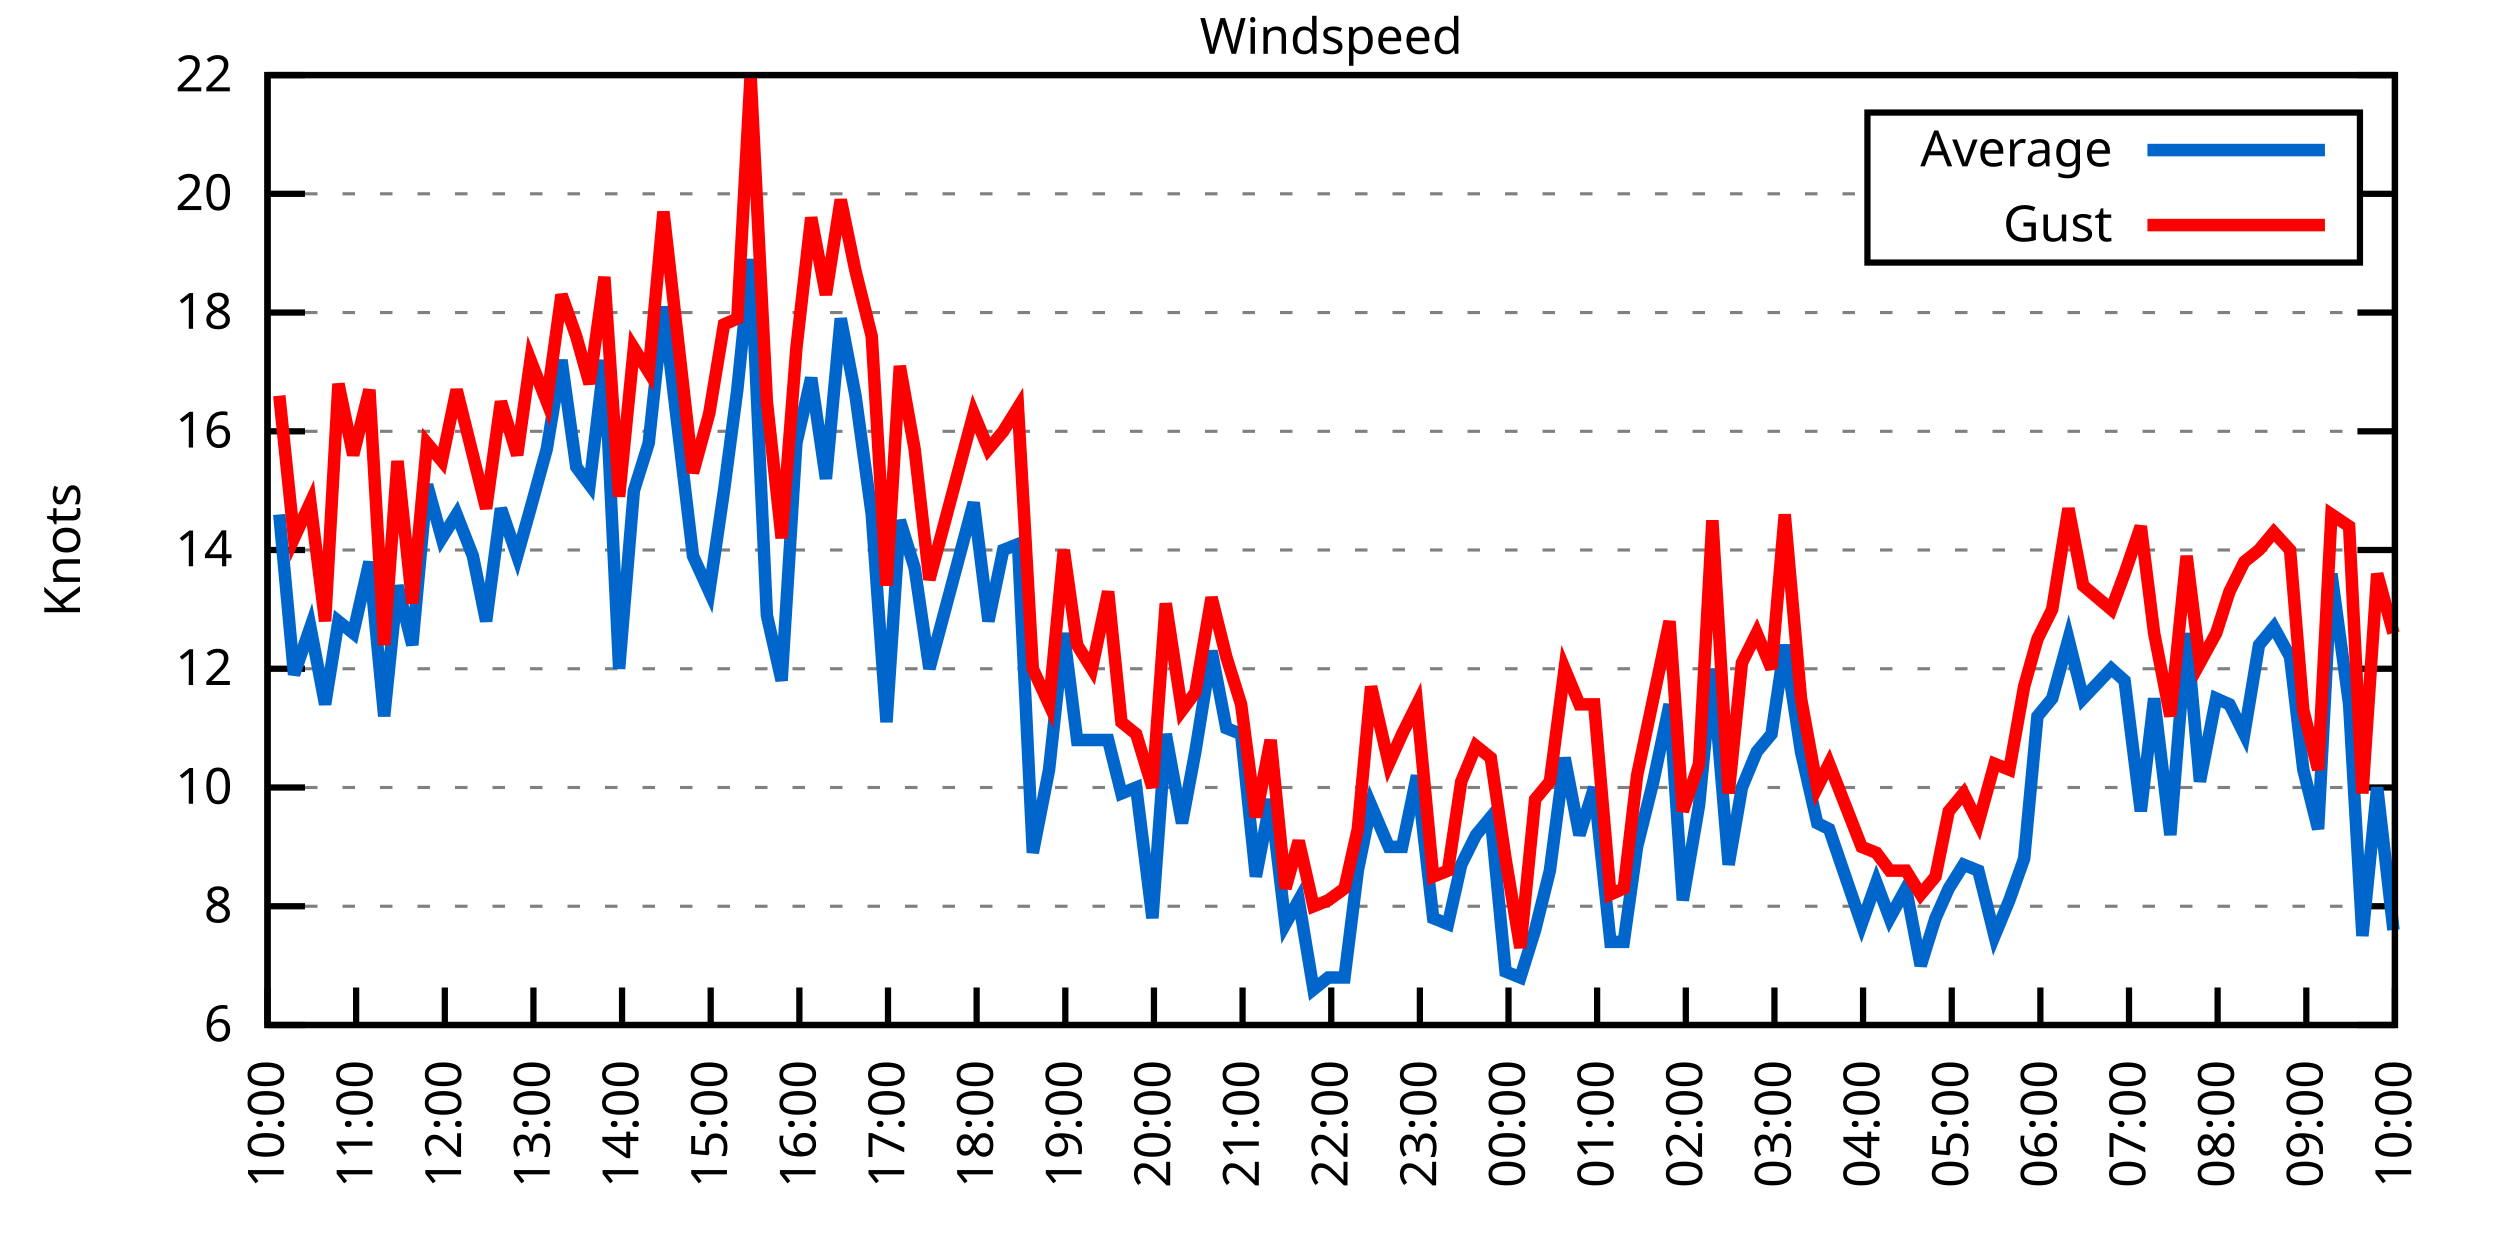
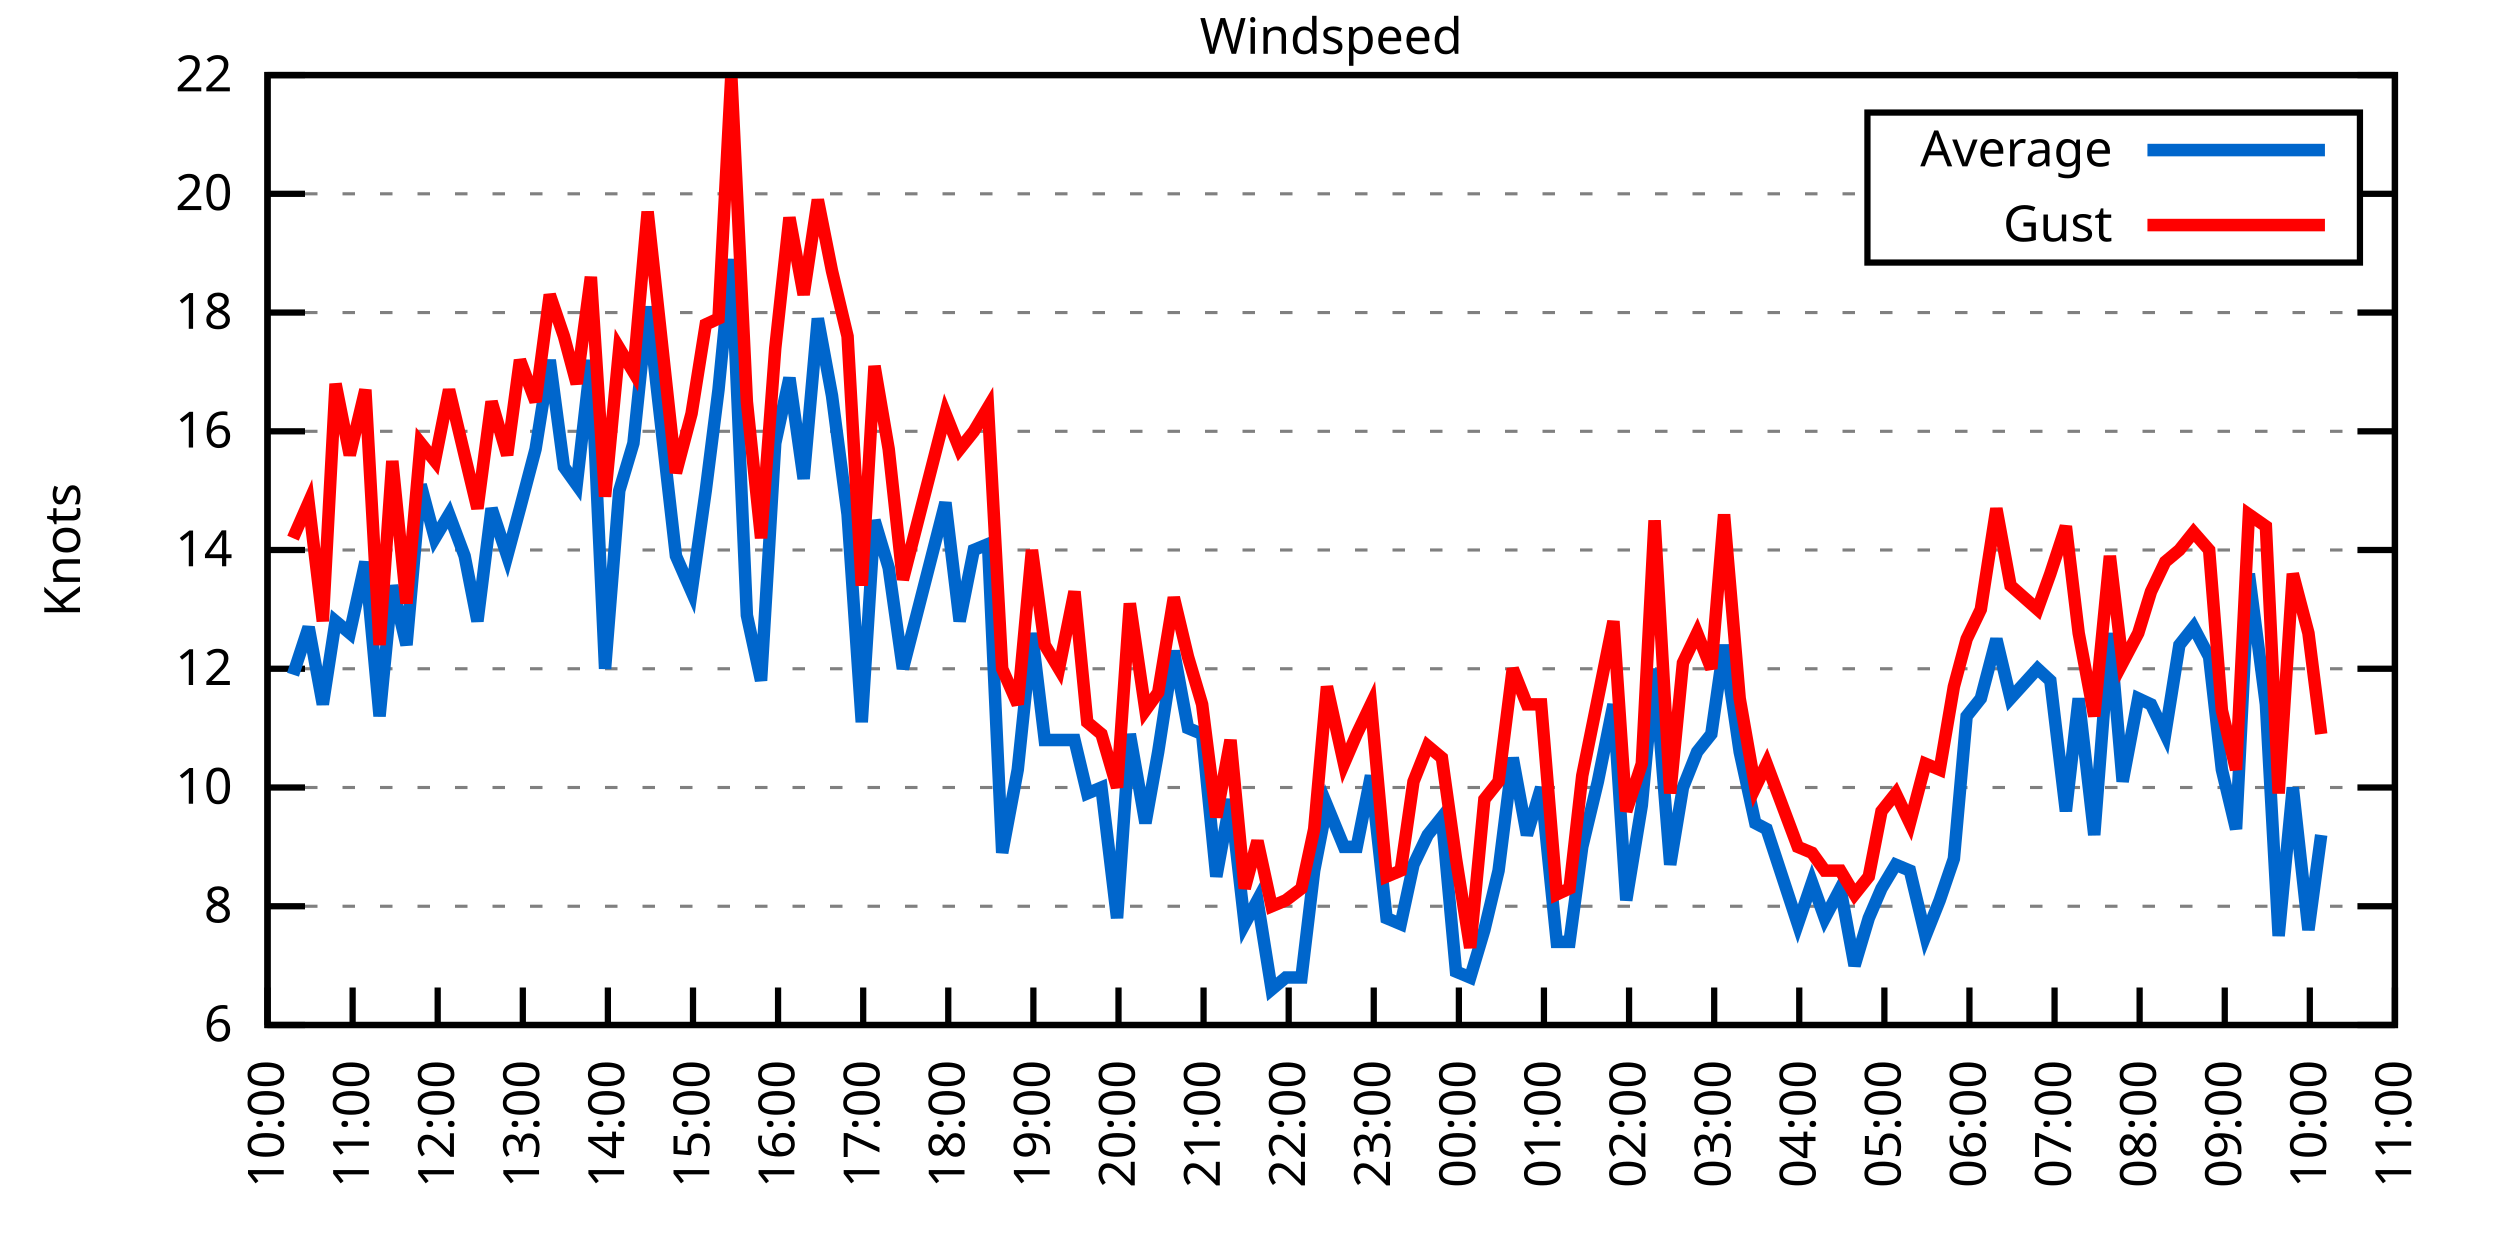
<svg xmlns="http://www.w3.org/2000/svg" xmlns:xlink="http://www.w3.org/1999/xlink" width="400" height="200" viewBox="0 0 400 200">
  <g id="gnuplot_canvas">
    <rect x="0" y="0" width="400" height="200" fill="none" />
    <defs>
      <circle id="gpDot" r="0.5" stroke-width="0.5" stroke="currentColor" />
      <path id="gpPt0" stroke-width="0.333" stroke="currentColor" d="M-1,0 h2 M0,-1 v2" />
      <path id="gpPt1" stroke-width="0.333" stroke="currentColor" d="M-1,-1 L1,1 M1,-1 L-1,1" />
      <path id="gpPt2" stroke-width="0.333" stroke="currentColor" d="M-1,0 L1,0 M0,-1 L0,1 M-1,-1 L1,1 M-1,1 L1,-1" />
      <rect id="gpPt3" stroke-width="0.333" stroke="currentColor" x="-1" y="-1" width="2" height="2" />
      <rect id="gpPt4" stroke-width="0.333" stroke="currentColor" fill="currentColor" x="-1" y="-1" width="2" height="2" />
      <circle id="gpPt5" stroke-width="0.333" stroke="currentColor" cx="0" cy="0" r="1" />
      <use xlink:href="#gpPt5" id="gpPt6" fill="currentColor" stroke="none" />
      <path id="gpPt7" stroke-width="0.333" stroke="currentColor" d="M0,-1.33 L-1.33,0.67 L1.33,0.67 z" />
      <use xlink:href="#gpPt7" id="gpPt8" fill="currentColor" stroke="none" />
      <use xlink:href="#gpPt7" id="gpPt9" stroke="currentColor" transform="rotate(180)" />
      <use xlink:href="#gpPt9" id="gpPt10" fill="currentColor" stroke="none" />
      <use xlink:href="#gpPt3" id="gpPt11" stroke="currentColor" transform="rotate(45)" />
      <use xlink:href="#gpPt11" id="gpPt12" fill="currentColor" stroke="none" />
      <path id="gpPt13" stroke-width="0.333" stroke="currentColor" d="M0,1.330 L1.265,0.411 L0.782,-1.067 L-0.782,-1.076 L-1.265,0.411 z" />
      <use xlink:href="#gpPt13" id="gpPt14" fill="currentColor" stroke="none" />
      <filter id="textbox" filterUnits="objectBoundingBox" x="0" y="0" height="1" width="1">
        <feFlood flood-color="white" flood-opacity="1" result="bgnd" />
        <feComposite in="SourceGraphic" in2="bgnd" operator="atop" />
      </filter>
      <filter id="greybox" filterUnits="objectBoundingBox" x="0" y="0" height="1" width="1">
        <feFlood flood-color="lightgrey" flood-opacity="1" result="grey" />
        <feComposite in="SourceGraphic" in2="grey" operator="atop" />
      </filter>
    </defs>
    <g fill="none" color="white" stroke="currentColor" stroke-width="1.00" stroke-linecap="butt" stroke-linejoin="miter">
</g>
    <g fill="none" color="black" stroke="currentColor" stroke-width="1.00" stroke-linecap="butt" stroke-linejoin="miter">
      <g stroke="none" shape-rendering="crispEdges">
        <polygon fill="rgb(255, 255, 255)" points="42.80,164.00 383.18,164.00 383.18,12.02 42.80,12.02 " />
      </g>
    </g>
    <g fill="none" color="black" stroke="currentColor" stroke-width="1.00" stroke-linecap="butt" stroke-linejoin="miter">
</g>
    <g fill="none" color="black" stroke="black" stroke-width="0.50" stroke-linecap="butt" stroke-linejoin="miter">
</g>
    <g fill="none" color="gray" stroke="currentColor" stroke-width="0.50" stroke-linecap="butt" stroke-linejoin="miter">
      <path stroke="gray" stroke-dasharray="2,4" class="gridline" d="M42.80,164.00 L383.19,164.00  " />
    </g>
    <g fill="none" color="gray" stroke="gray" stroke-width="1.00" stroke-linecap="butt" stroke-linejoin="miter">
</g>
    <g fill="none" color="black" stroke="currentColor" stroke-width="1.00" stroke-linecap="butt" stroke-linejoin="miter">
      <path stroke="black" d="M42.80,164.00 L48.80,164.00 M383.19,164.00 L377.19,164.00  " />
      <g transform="translate(37.20,166.60)" stroke="none" fill="black" font-family="Sans" font-size="8.00" text-anchor="end">
        <text>
          <tspan font-family="Sans"> 6</tspan>
        </text>
      </g>
    </g>
    <g fill="none" color="black" stroke="currentColor" stroke-width="1.00" stroke-linecap="butt" stroke-linejoin="miter">
</g>
    <g fill="none" color="black" stroke="black" stroke-width="0.50" stroke-linecap="butt" stroke-linejoin="miter">
</g>
    <g fill="none" color="gray" stroke="currentColor" stroke-width="0.50" stroke-linecap="butt" stroke-linejoin="miter">
      <path stroke="gray" stroke-dasharray="2,4" class="gridline" d="M42.80,145.00 L383.19,145.00  " />
    </g>
    <g fill="none" color="gray" stroke="gray" stroke-width="1.00" stroke-linecap="butt" stroke-linejoin="miter">
</g>
    <g fill="none" color="black" stroke="currentColor" stroke-width="1.00" stroke-linecap="butt" stroke-linejoin="miter">
      <path stroke="black" d="M42.80,145.00 L48.80,145.00 M383.19,145.00 L377.19,145.00  " />
      <g transform="translate(37.20,147.60)" stroke="none" fill="black" font-family="Sans" font-size="8.00" text-anchor="end">
        <text>
          <tspan font-family="Sans"> 8</tspan>
        </text>
      </g>
    </g>
    <g fill="none" color="black" stroke="currentColor" stroke-width="1.00" stroke-linecap="butt" stroke-linejoin="miter">
</g>
    <g fill="none" color="black" stroke="black" stroke-width="0.50" stroke-linecap="butt" stroke-linejoin="miter">
</g>
    <g fill="none" color="gray" stroke="currentColor" stroke-width="0.50" stroke-linecap="butt" stroke-linejoin="miter">
      <path stroke="gray" stroke-dasharray="2,4" class="gridline" d="M42.80,126.00 L383.19,126.00  " />
    </g>
    <g fill="none" color="gray" stroke="gray" stroke-width="1.00" stroke-linecap="butt" stroke-linejoin="miter">
</g>
    <g fill="none" color="black" stroke="currentColor" stroke-width="1.00" stroke-linecap="butt" stroke-linejoin="miter">
      <path stroke="black" d="M42.80,126.00 L48.80,126.00 M383.19,126.00 L377.19,126.00  " />
      <g transform="translate(37.20,128.60)" stroke="none" fill="black" font-family="Sans" font-size="8.00" text-anchor="end">
        <text>
          <tspan font-family="Sans"> 10</tspan>
        </text>
      </g>
    </g>
    <g fill="none" color="black" stroke="currentColor" stroke-width="1.00" stroke-linecap="butt" stroke-linejoin="miter">
</g>
    <g fill="none" color="black" stroke="black" stroke-width="0.50" stroke-linecap="butt" stroke-linejoin="miter">
</g>
    <g fill="none" color="gray" stroke="currentColor" stroke-width="0.50" stroke-linecap="butt" stroke-linejoin="miter">
      <path stroke="gray" stroke-dasharray="2,4" class="gridline" d="M42.80,107.00 L383.19,107.00  " />
    </g>
    <g fill="none" color="gray" stroke="gray" stroke-width="1.00" stroke-linecap="butt" stroke-linejoin="miter">
</g>
    <g fill="none" color="black" stroke="currentColor" stroke-width="1.00" stroke-linecap="butt" stroke-linejoin="miter">
      <path stroke="black" d="M42.80,107.00 L48.80,107.00 M383.19,107.00 L377.19,107.00  " />
      <g transform="translate(37.20,109.60)" stroke="none" fill="black" font-family="Sans" font-size="8.00" text-anchor="end">
        <text>
          <tspan font-family="Sans"> 12</tspan>
        </text>
      </g>
    </g>
    <g fill="none" color="black" stroke="currentColor" stroke-width="1.00" stroke-linecap="butt" stroke-linejoin="miter">
</g>
    <g fill="none" color="black" stroke="black" stroke-width="0.50" stroke-linecap="butt" stroke-linejoin="miter">
</g>
    <g fill="none" color="gray" stroke="currentColor" stroke-width="0.50" stroke-linecap="butt" stroke-linejoin="miter">
      <path stroke="gray" stroke-dasharray="2,4" class="gridline" d="M42.80,88.00 L383.19,88.00  " />
    </g>
    <g fill="none" color="gray" stroke="gray" stroke-width="1.00" stroke-linecap="butt" stroke-linejoin="miter">
</g>
    <g fill="none" color="black" stroke="currentColor" stroke-width="1.00" stroke-linecap="butt" stroke-linejoin="miter">
      <path stroke="black" d="M42.80,88.00 L48.80,88.00 M383.19,88.00 L377.19,88.00  " />
      <g transform="translate(37.20,90.60)" stroke="none" fill="black" font-family="Sans" font-size="8.00" text-anchor="end">
        <text>
          <tspan font-family="Sans"> 14</tspan>
        </text>
      </g>
    </g>
    <g fill="none" color="black" stroke="currentColor" stroke-width="1.00" stroke-linecap="butt" stroke-linejoin="miter">
</g>
    <g fill="none" color="black" stroke="black" stroke-width="0.50" stroke-linecap="butt" stroke-linejoin="miter">
</g>
    <g fill="none" color="gray" stroke="currentColor" stroke-width="0.50" stroke-linecap="butt" stroke-linejoin="miter">
      <path stroke="gray" stroke-dasharray="2,4" class="gridline" d="M42.80,69.01 L383.19,69.01  " />
    </g>
    <g fill="none" color="gray" stroke="gray" stroke-width="1.00" stroke-linecap="butt" stroke-linejoin="miter">
</g>
    <g fill="none" color="black" stroke="currentColor" stroke-width="1.00" stroke-linecap="butt" stroke-linejoin="miter">
      <path stroke="black" d="M42.80,69.01 L48.80,69.01 M383.19,69.01 L377.19,69.01  " />
      <g transform="translate(37.20,71.61)" stroke="none" fill="black" font-family="Sans" font-size="8.00" text-anchor="end">
        <text>
          <tspan font-family="Sans"> 16</tspan>
        </text>
      </g>
    </g>
    <g fill="none" color="black" stroke="currentColor" stroke-width="1.00" stroke-linecap="butt" stroke-linejoin="miter">
</g>
    <g fill="none" color="black" stroke="black" stroke-width="0.50" stroke-linecap="butt" stroke-linejoin="miter">
</g>
    <g fill="none" color="gray" stroke="currentColor" stroke-width="0.50" stroke-linecap="butt" stroke-linejoin="miter">
      <path stroke="gray" stroke-dasharray="2,4" class="gridline" d="M42.80,50.01 L383.19,50.01  " />
    </g>
    <g fill="none" color="gray" stroke="gray" stroke-width="1.00" stroke-linecap="butt" stroke-linejoin="miter">
</g>
    <g fill="none" color="black" stroke="currentColor" stroke-width="1.00" stroke-linecap="butt" stroke-linejoin="miter">
      <path stroke="black" d="M42.80,50.01 L48.80,50.01 M383.19,50.01 L377.19,50.01  " />
      <g transform="translate(37.20,52.61)" stroke="none" fill="black" font-family="Sans" font-size="8.00" text-anchor="end">
        <text>
          <tspan font-family="Sans"> 18</tspan>
        </text>
      </g>
    </g>
    <g fill="none" color="black" stroke="currentColor" stroke-width="1.00" stroke-linecap="butt" stroke-linejoin="miter">
</g>
    <g fill="none" color="black" stroke="black" stroke-width="0.50" stroke-linecap="butt" stroke-linejoin="miter">
</g>
    <g fill="none" color="gray" stroke="currentColor" stroke-width="0.50" stroke-linecap="butt" stroke-linejoin="miter">
      <path stroke="gray" stroke-dasharray="2,4" class="gridline" d="M42.80,31.01 L298.79,31.01 M377.59,31.01 L383.19,31.01  " />
    </g>
    <g fill="none" color="gray" stroke="gray" stroke-width="1.00" stroke-linecap="butt" stroke-linejoin="miter">
</g>
    <g fill="none" color="black" stroke="currentColor" stroke-width="1.00" stroke-linecap="butt" stroke-linejoin="miter">
      <path stroke="black" d="M42.80,31.01 L48.80,31.01 M383.19,31.01 L377.19,31.01  " />
      <g transform="translate(37.20,33.61)" stroke="none" fill="black" font-family="Sans" font-size="8.00" text-anchor="end">
        <text>
          <tspan font-family="Sans"> 20</tspan>
        </text>
      </g>
    </g>
    <g fill="none" color="black" stroke="currentColor" stroke-width="1.00" stroke-linecap="butt" stroke-linejoin="miter">
</g>
    <g fill="none" color="black" stroke="black" stroke-width="0.50" stroke-linecap="butt" stroke-linejoin="miter">
</g>
    <g fill="none" color="gray" stroke="currentColor" stroke-width="0.50" stroke-linecap="butt" stroke-linejoin="miter">
      <path stroke="gray" stroke-dasharray="2,4" class="gridline" d="M42.80,12.01 L383.19,12.01  " />
    </g>
    <g fill="none" color="gray" stroke="gray" stroke-width="1.00" stroke-linecap="butt" stroke-linejoin="miter">
</g>
    <g fill="none" color="black" stroke="currentColor" stroke-width="1.00" stroke-linecap="butt" stroke-linejoin="miter">
      <path stroke="black" d="M42.80,12.01 L48.80,12.01 M383.19,12.01 L377.19,12.01  " />
      <g transform="translate(37.20,14.61)" stroke="none" fill="black" font-family="Sans" font-size="8.00" text-anchor="end">
        <text>
          <tspan font-family="Sans"> 22</tspan>
        </text>
      </g>
    </g>
    <g fill="none" color="black" stroke="currentColor" stroke-width="1.00" stroke-linecap="butt" stroke-linejoin="miter">
      <path stroke="black" d="M42.80,164.00 L42.80,158.00  " />
      <g transform="translate(45.40,169.60) rotate(270.00)" stroke="none" fill="black" font-family="Sans" font-size="8.00" text-anchor="end">
        <text>
          <tspan font-family="Sans">10:00</tspan>
        </text>
      </g>
    </g>
    <g fill="none" color="black" stroke="currentColor" stroke-width="1.00" stroke-linecap="butt" stroke-linejoin="miter">
-       <path stroke="black" d="M56.98,164.00 L56.98,158.00  " />
-       <g transform="translate(59.58,169.60) rotate(270.00)" stroke="none" fill="black" font-family="Sans" font-size="8.00" text-anchor="end">
+       <path stroke="black" d="M56.42,164.00 L56.42,158.00  " />
+       <g transform="translate(59.02,169.60) rotate(270.00)" stroke="none" fill="black" font-family="Sans" font-size="8.00" text-anchor="end">
        <text>
          <tspan font-family="Sans">11:00</tspan>
        </text>
      </g>
    </g>
    <g fill="none" color="black" stroke="currentColor" stroke-width="1.00" stroke-linecap="butt" stroke-linejoin="miter">
-       <path stroke="black" d="M71.17,164.00 L71.17,158.00  " />
-       <g transform="translate(73.77,169.60) rotate(270.00)" stroke="none" fill="black" font-family="Sans" font-size="8.00" text-anchor="end">
+       <path stroke="black" d="M70.03,164.00 L70.03,158.00  " />
+       <g transform="translate(72.63,169.60) rotate(270.00)" stroke="none" fill="black" font-family="Sans" font-size="8.00" text-anchor="end">
        <text>
          <tspan font-family="Sans">12:00</tspan>
        </text>
      </g>
    </g>
    <g fill="none" color="black" stroke="currentColor" stroke-width="1.00" stroke-linecap="butt" stroke-linejoin="miter">
-       <path stroke="black" d="M85.35,164.00 L85.35,158.00  " />
-       <g transform="translate(87.95,169.60) rotate(270.00)" stroke="none" fill="black" font-family="Sans" font-size="8.00" text-anchor="end">
+       <path stroke="black" d="M83.65,164.00 L83.65,158.00  " />
+       <g transform="translate(86.25,169.60) rotate(270.00)" stroke="none" fill="black" font-family="Sans" font-size="8.00" text-anchor="end">
        <text>
          <tspan font-family="Sans">13:00</tspan>
        </text>
      </g>
    </g>
    <g fill="none" color="black" stroke="currentColor" stroke-width="1.00" stroke-linecap="butt" stroke-linejoin="miter">
-       <path stroke="black" d="M99.53,164.00 L99.53,158.00  " />
-       <g transform="translate(102.13,169.60) rotate(270.00)" stroke="none" fill="black" font-family="Sans" font-size="8.00" text-anchor="end">
+       <path stroke="black" d="M97.26,164.00 L97.26,158.00  " />
+       <g transform="translate(99.86,169.60) rotate(270.00)" stroke="none" fill="black" font-family="Sans" font-size="8.00" text-anchor="end">
        <text>
          <tspan font-family="Sans">14:00</tspan>
        </text>
      </g>
    </g>
    <g fill="none" color="black" stroke="currentColor" stroke-width="1.00" stroke-linecap="butt" stroke-linejoin="miter">
-       <path stroke="black" d="M113.71,164.00 L113.71,158.00  " />
-       <g transform="translate(116.31,169.60) rotate(270.00)" stroke="none" fill="black" font-family="Sans" font-size="8.00" text-anchor="end">
+       <path stroke="black" d="M110.88,164.00 L110.88,158.00  " />
+       <g transform="translate(113.48,169.60) rotate(270.00)" stroke="none" fill="black" font-family="Sans" font-size="8.00" text-anchor="end">
        <text>
          <tspan font-family="Sans">15:00</tspan>
        </text>
      </g>
    </g>
    <g fill="none" color="black" stroke="currentColor" stroke-width="1.00" stroke-linecap="butt" stroke-linejoin="miter">
-       <path stroke="black" d="M127.90,164.00 L127.90,158.00  " />
-       <g transform="translate(130.50,169.60) rotate(270.00)" stroke="none" fill="black" font-family="Sans" font-size="8.00" text-anchor="end">
+       <path stroke="black" d="M124.49,164.00 L124.49,158.00  " />
+       <g transform="translate(127.09,169.60) rotate(270.00)" stroke="none" fill="black" font-family="Sans" font-size="8.00" text-anchor="end">
        <text>
          <tspan font-family="Sans">16:00</tspan>
        </text>
      </g>
    </g>
    <g fill="none" color="black" stroke="currentColor" stroke-width="1.00" stroke-linecap="butt" stroke-linejoin="miter">
-       <path stroke="black" d="M142.08,164.00 L142.08,158.00  " />
-       <g transform="translate(144.68,169.60) rotate(270.00)" stroke="none" fill="black" font-family="Sans" font-size="8.00" text-anchor="end">
+       <path stroke="black" d="M138.11,164.00 L138.11,158.00  " />
+       <g transform="translate(140.71,169.60) rotate(270.00)" stroke="none" fill="black" font-family="Sans" font-size="8.00" text-anchor="end">
        <text>
          <tspan font-family="Sans">17:00</tspan>
        </text>
      </g>
    </g>
    <g fill="none" color="black" stroke="currentColor" stroke-width="1.00" stroke-linecap="butt" stroke-linejoin="miter">
-       <path stroke="black" d="M156.26,164.00 L156.26,158.00  " />
-       <g transform="translate(158.86,169.60) rotate(270.00)" stroke="none" fill="black" font-family="Sans" font-size="8.00" text-anchor="end">
+       <path stroke="black" d="M151.72,164.00 L151.72,158.00  " />
+       <g transform="translate(154.32,169.60) rotate(270.00)" stroke="none" fill="black" font-family="Sans" font-size="8.00" text-anchor="end">
        <text>
          <tspan font-family="Sans">18:00</tspan>
        </text>
      </g>
    </g>
    <g fill="none" color="black" stroke="currentColor" stroke-width="1.00" stroke-linecap="butt" stroke-linejoin="miter">
-       <path stroke="black" d="M170.45,164.00 L170.45,158.00  " />
-       <g transform="translate(173.05,169.60) rotate(270.00)" stroke="none" fill="black" font-family="Sans" font-size="8.00" text-anchor="end">
+       <path stroke="black" d="M165.34,164.00 L165.34,158.00  " />
+       <g transform="translate(167.94,169.60) rotate(270.00)" stroke="none" fill="black" font-family="Sans" font-size="8.00" text-anchor="end">
        <text>
          <tspan font-family="Sans">19:00</tspan>
        </text>
      </g>
    </g>
    <g fill="none" color="black" stroke="currentColor" stroke-width="1.00" stroke-linecap="butt" stroke-linejoin="miter">
-       <path stroke="black" d="M184.63,164.00 L184.63,158.00  " />
-       <g transform="translate(187.23,169.60) rotate(270.00)" stroke="none" fill="black" font-family="Sans" font-size="8.00" text-anchor="end">
+       <path stroke="black" d="M178.96,164.00 L178.96,158.00  " />
+       <g transform="translate(181.56,169.60) rotate(270.00)" stroke="none" fill="black" font-family="Sans" font-size="8.00" text-anchor="end">
        <text>
          <tspan font-family="Sans">20:00</tspan>
        </text>
      </g>
    </g>
    <g fill="none" color="black" stroke="currentColor" stroke-width="1.00" stroke-linecap="butt" stroke-linejoin="miter">
-       <path stroke="black" d="M198.81,164.00 L198.81,158.00  " />
-       <g transform="translate(201.41,169.60) rotate(270.00)" stroke="none" fill="black" font-family="Sans" font-size="8.00" text-anchor="end">
+       <path stroke="black" d="M192.57,164.00 L192.57,158.00  " />
+       <g transform="translate(195.17,169.60) rotate(270.00)" stroke="none" fill="black" font-family="Sans" font-size="8.00" text-anchor="end">
        <text>
          <tspan font-family="Sans">21:00</tspan>
        </text>
      </g>
    </g>
    <g fill="none" color="black" stroke="currentColor" stroke-width="1.00" stroke-linecap="butt" stroke-linejoin="miter">
-       <path stroke="black" d="M213.00,164.00 L213.00,158.00  " />
-       <g transform="translate(215.60,169.60) rotate(270.00)" stroke="none" fill="black" font-family="Sans" font-size="8.00" text-anchor="end">
+       <path stroke="black" d="M206.19,164.00 L206.19,158.00  " />
+       <g transform="translate(208.79,169.60) rotate(270.00)" stroke="none" fill="black" font-family="Sans" font-size="8.00" text-anchor="end">
        <text>
          <tspan font-family="Sans">22:00</tspan>
        </text>
      </g>
    </g>
    <g fill="none" color="black" stroke="currentColor" stroke-width="1.00" stroke-linecap="butt" stroke-linejoin="miter">
-       <path stroke="black" d="M227.18,164.00 L227.18,158.00  " />
-       <g transform="translate(229.78,169.60) rotate(270.00)" stroke="none" fill="black" font-family="Sans" font-size="8.00" text-anchor="end">
+       <path stroke="black" d="M219.80,164.00 L219.80,158.00  " />
+       <g transform="translate(222.40,169.60) rotate(270.00)" stroke="none" fill="black" font-family="Sans" font-size="8.00" text-anchor="end">
        <text>
          <tspan font-family="Sans">23:00</tspan>
        </text>
      </g>
    </g>
    <g fill="none" color="black" stroke="currentColor" stroke-width="1.00" stroke-linecap="butt" stroke-linejoin="miter">
-       <path stroke="black" d="M241.36,164.00 L241.36,158.00  " />
-       <g transform="translate(243.96,169.60) rotate(270.00)" stroke="none" fill="black" font-family="Sans" font-size="8.00" text-anchor="end">
+       <path stroke="black" d="M233.42,164.00 L233.42,158.00  " />
+       <g transform="translate(236.02,169.60) rotate(270.00)" stroke="none" fill="black" font-family="Sans" font-size="8.00" text-anchor="end">
        <text>
          <tspan font-family="Sans">00:00</tspan>
        </text>
      </g>
    </g>
    <g fill="none" color="black" stroke="currentColor" stroke-width="1.00" stroke-linecap="butt" stroke-linejoin="miter">
-       <path stroke="black" d="M255.54,164.00 L255.54,158.00  " />
-       <g transform="translate(258.14,169.60) rotate(270.00)" stroke="none" fill="black" font-family="Sans" font-size="8.00" text-anchor="end">
+       <path stroke="black" d="M247.03,164.00 L247.03,158.00  " />
+       <g transform="translate(249.63,169.60) rotate(270.00)" stroke="none" fill="black" font-family="Sans" font-size="8.00" text-anchor="end">
        <text>
          <tspan font-family="Sans">01:00</tspan>
        </text>
      </g>
    </g>
    <g fill="none" color="black" stroke="currentColor" stroke-width="1.00" stroke-linecap="butt" stroke-linejoin="miter">
-       <path stroke="black" d="M269.73,164.00 L269.73,158.00  " />
-       <g transform="translate(272.33,169.60) rotate(270.00)" stroke="none" fill="black" font-family="Sans" font-size="8.00" text-anchor="end">
+       <path stroke="black" d="M260.65,164.00 L260.65,158.00  " />
+       <g transform="translate(263.25,169.60) rotate(270.00)" stroke="none" fill="black" font-family="Sans" font-size="8.00" text-anchor="end">
        <text>
          <tspan font-family="Sans">02:00</tspan>
        </text>
      </g>
    </g>
    <g fill="none" color="black" stroke="currentColor" stroke-width="1.00" stroke-linecap="butt" stroke-linejoin="miter">
-       <path stroke="black" d="M283.91,164.00 L283.91,158.00  " />
-       <g transform="translate(286.51,169.60) rotate(270.00)" stroke="none" fill="black" font-family="Sans" font-size="8.00" text-anchor="end">
+       <path stroke="black" d="M274.27,164.00 L274.27,158.00  " />
+       <g transform="translate(276.87,169.60) rotate(270.00)" stroke="none" fill="black" font-family="Sans" font-size="8.00" text-anchor="end">
        <text>
          <tspan font-family="Sans">03:00</tspan>
        </text>
      </g>
    </g>
    <g fill="none" color="black" stroke="currentColor" stroke-width="1.00" stroke-linecap="butt" stroke-linejoin="miter">
-       <path stroke="black" d="M298.09,164.00 L298.09,158.00  " />
-       <g transform="translate(300.69,169.60) rotate(270.00)" stroke="none" fill="black" font-family="Sans" font-size="8.00" text-anchor="end">
+       <path stroke="black" d="M287.88,164.00 L287.88,158.00  " />
+       <g transform="translate(290.48,169.60) rotate(270.00)" stroke="none" fill="black" font-family="Sans" font-size="8.00" text-anchor="end">
        <text>
          <tspan font-family="Sans">04:00</tspan>
        </text>
      </g>
    </g>
    <g fill="none" color="black" stroke="currentColor" stroke-width="1.00" stroke-linecap="butt" stroke-linejoin="miter">
-       <path stroke="black" d="M312.28,164.00 L312.28,158.00  " />
-       <g transform="translate(314.88,169.60) rotate(270.00)" stroke="none" fill="black" font-family="Sans" font-size="8.00" text-anchor="end">
+       <path stroke="black" d="M301.50,164.00 L301.50,158.00  " />
+       <g transform="translate(304.10,169.60) rotate(270.00)" stroke="none" fill="black" font-family="Sans" font-size="8.00" text-anchor="end">
        <text>
          <tspan font-family="Sans">05:00</tspan>
        </text>
      </g>
    </g>
    <g fill="none" color="black" stroke="currentColor" stroke-width="1.00" stroke-linecap="butt" stroke-linejoin="miter">
-       <path stroke="black" d="M326.46,164.00 L326.46,158.00  " />
-       <g transform="translate(329.06,169.60) rotate(270.00)" stroke="none" fill="black" font-family="Sans" font-size="8.00" text-anchor="end">
+       <path stroke="black" d="M315.11,164.00 L315.11,158.00  " />
+       <g transform="translate(317.71,169.60) rotate(270.00)" stroke="none" fill="black" font-family="Sans" font-size="8.00" text-anchor="end">
        <text>
          <tspan font-family="Sans">06:00</tspan>
        </text>
      </g>
    </g>
    <g fill="none" color="black" stroke="currentColor" stroke-width="1.00" stroke-linecap="butt" stroke-linejoin="miter">
-       <path stroke="black" d="M340.64,164.00 L340.64,158.00  " />
-       <g transform="translate(343.24,169.60) rotate(270.00)" stroke="none" fill="black" font-family="Sans" font-size="8.00" text-anchor="end">
+       <path stroke="black" d="M328.73,164.00 L328.73,158.00  " />
+       <g transform="translate(331.33,169.60) rotate(270.00)" stroke="none" fill="black" font-family="Sans" font-size="8.00" text-anchor="end">
        <text>
          <tspan font-family="Sans">07:00</tspan>
        </text>
      </g>
    </g>
    <g fill="none" color="black" stroke="currentColor" stroke-width="1.00" stroke-linecap="butt" stroke-linejoin="miter">
-       <path stroke="black" d="M354.82,164.00 L354.82,158.00  " />
-       <g transform="translate(357.42,169.60) rotate(270.00)" stroke="none" fill="black" font-family="Sans" font-size="8.00" text-anchor="end">
+       <path stroke="black" d="M342.34,164.00 L342.34,158.00  " />
+       <g transform="translate(344.94,169.60) rotate(270.00)" stroke="none" fill="black" font-family="Sans" font-size="8.00" text-anchor="end">
        <text>
          <tspan font-family="Sans">08:00</tspan>
        </text>
      </g>
    </g>
    <g fill="none" color="black" stroke="currentColor" stroke-width="1.00" stroke-linecap="butt" stroke-linejoin="miter">
-       <path stroke="black" d="M369.01,164.00 L369.01,158.00  " />
-       <g transform="translate(371.61,169.60) rotate(270.00)" stroke="none" fill="black" font-family="Sans" font-size="8.00" text-anchor="end">
+       <path stroke="black" d="M355.96,164.00 L355.96,158.00  " />
+       <g transform="translate(358.56,169.60) rotate(270.00)" stroke="none" fill="black" font-family="Sans" font-size="8.00" text-anchor="end">
        <text>
          <tspan font-family="Sans">09:00</tspan>
+         </text>
+       </g>
+     </g>
+     <g fill="none" color="black" stroke="currentColor" stroke-width="1.00" stroke-linecap="butt" stroke-linejoin="miter">
+       <path stroke="black" d="M369.57,164.00 L369.57,158.00  " />
+       <g transform="translate(372.17,169.60) rotate(270.00)" stroke="none" fill="black" font-family="Sans" font-size="8.00" text-anchor="end">
+         <text>
+           <tspan font-family="Sans">10:00</tspan>
        </text>
      </g>
    </g>
    <g fill="none" color="black" stroke="currentColor" stroke-width="1.00" stroke-linecap="butt" stroke-linejoin="miter">
      <path stroke="black" d="M383.19,164.00 L383.19,158.00  " />
      <g transform="translate(385.79,169.60) rotate(270.00)" stroke="none" fill="black" font-family="Sans" font-size="8.00" text-anchor="end">
        <text>
-           <tspan font-family="Sans">10:00</tspan>
+           <tspan font-family="Sans">11:00</tspan>
        </text>
      </g>
    </g>
    <g fill="none" color="black" stroke="currentColor" stroke-width="1.00" stroke-linecap="butt" stroke-linejoin="miter">
</g>
    <g fill="none" color="black" stroke="currentColor" stroke-width="1.00" stroke-linecap="butt" stroke-linejoin="miter">
      <path stroke="black" d="M42.80,12.01 L42.80,164.00 L383.19,164.00 L383.19,12.01 L42.80,12.01 Z  " />
    </g>
    <g fill="none" color="black" stroke="currentColor" stroke-width="1.00" stroke-linecap="butt" stroke-linejoin="miter">
</g>
    <g fill="none" color="black" stroke="currentColor" stroke-width="1.00" stroke-linecap="butt" stroke-linejoin="miter">
      <path stroke="black" d="M298.79,42.01 L298.79,18.01 L377.59,18.01 L377.59,42.01 L298.79,42.01 Z  " />
    </g>
    <g id="Windspeed_plot_1">
      <g fill="none" color="white" stroke="black" stroke-width="2.00" stroke-linecap="butt" stroke-linejoin="miter">
</g>
      <g fill="none" color="black" stroke="currentColor" stroke-width="2.00" stroke-linecap="butt" stroke-linejoin="miter">
        <g transform="translate(337.99,26.61)" stroke="none" fill="black" font-family="Sans" font-size="8.00" text-anchor="end">
          <text>
            <tspan font-family="Sans">Average</tspan>
          </text>
        </g>
      </g>
      <g fill="none" color="black" stroke="currentColor" stroke-width="2.00" stroke-linecap="butt" stroke-linejoin="miter">
-         <path stroke="rgb(  0, 102, 204)" d="M343.59,24.01 L371.99,24.01 M44.69,82.31 L47.05,107.95 L49.66,100.35 L52.02,112.70 L54.15,99.40 L56.51,101.30   L59.11,89.90 L61.47,114.60 L63.60,93.70 L65.97,103.20 L68.33,77.56 L70.69,86.11 L73.06,82.31 L75.66,88.95   L77.78,99.40 L80.15,81.36 L82.75,88.95 L84.88,81.36 L87.48,71.86 L89.84,57.61 L92.20,74.71 L94.33,77.56   L96.70,57.61 L99.06,107.00 L101.42,78.51 L103.79,70.91 L106.15,49.06 L110.88,88.95 L113.48,94.65 L115.84,78.51   L117.97,62.36 L120.10,41.46 L122.70,98.45 L125.06,108.90 L127.42,70.91 L129.79,60.46 L132.15,76.61 L134.52,50.96   L136.88,63.31 L139.48,82.31 L141.84,115.55 L143.97,83.26 L146.34,90.85 L148.70,107.00 L155.79,80.41 L158.15,99.40   L160.52,88.00 L162.88,87.06 L165.25,136.45 L167.85,123.15 L170.21,101.30 L172.34,118.40 L174.70,118.40 L177.30,118.40   L179.43,126.95 L181.79,126.00 L184.39,146.90 L186.52,117.45 L189.12,131.70 L191.25,120.30 L193.85,104.15 L196.21,116.50   L198.58,117.45 L200.94,140.25 L203.30,127.90 L205.67,147.85 L207.79,144.05 L210.16,158.30 L212.52,156.40 L215.12,156.40   L217.25,139.30 L219.38,128.85 L222.21,135.50 L224.34,135.50 L226.71,124.10 L229.31,146.90 L231.67,147.85 L233.80,138.35   L236.16,133.60 L238.52,130.75 L240.89,155.45 L243.25,156.40 L245.62,148.80 L247.98,139.30 L250.34,121.25 L252.71,133.60   L255.07,126.00 L257.67,150.70 L259.80,150.70 L261.93,135.50 L264.53,125.05 L267.13,112.70 L269.25,144.05 L271.85,128.85   L273.98,107.00 L276.58,138.35 L278.71,126.00 L281.07,120.30 L283.44,117.45 L285.56,103.20 L288.16,120.30 L290.76,131.70   L292.66,132.65 L297.86,147.85 L300.22,141.20 L302.35,146.90 L304.95,142.15 L307.31,154.50 L309.68,146.90 L311.80,142.15   L314.17,138.35 L316.53,139.30 L319.13,149.75 L321.49,144.05 L323.86,137.40 L325.99,114.60 L328.35,111.75 L330.95,102.25   L333.31,111.75 L337.80,107.00 L339.93,108.90 L342.53,129.80 L344.66,111.75 L347.26,133.60 L349.86,101.30 L351.99,125.05   L354.59,111.75 L356.72,112.70 L359.08,117.45 L361.44,103.20 L363.81,100.35 L366.41,105.10 L368.53,123.15 L370.90,132.65   L373.03,91.80 L375.86,112.70 L377.99,149.75 L380.35,126.00 L382.95,148.80  " />
+         <path stroke="rgb(  0, 102, 204)" d="M343.59,24.01 L371.99,24.01 M46.88,107.95 L49.38,100.35 L51.65,112.70 L53.69,99.40 L55.96,101.30 L58.46,89.90   L60.73,114.60 L62.77,93.70 L65.04,103.20 L67.31,77.56 L69.58,86.11 L71.85,82.31 L74.34,88.95 L76.39,99.40   L78.65,81.36 L81.15,88.95 L83.19,81.36 L85.69,71.86 L87.96,57.61 L90.23,74.71 L92.27,77.56 L94.54,57.61   L96.81,107.00 L99.08,78.51 L101.35,70.91 L103.62,49.06 L108.15,88.95 L110.65,94.65 L112.92,78.51 L114.96,62.36   L117.01,41.46 L119.50,98.45 L121.77,108.90 L124.04,70.91 L126.31,60.46 L128.58,76.61 L130.85,50.96 L133.12,63.31   L135.61,82.31 L137.88,115.55 L139.92,83.26 L142.19,90.85 L144.46,107.00 L151.27,80.41 L153.54,99.40 L155.81,88.00   L158.08,87.06 L160.35,136.45 L162.84,123.15 L165.11,101.30 L167.16,118.40 L169.43,118.40 L171.92,118.40 L173.96,126.95   L176.23,126.00 L178.73,146.90 L180.77,117.45 L183.27,131.70 L185.31,120.30 L187.81,104.15 L190.08,116.50 L192.34,117.45   L194.61,140.25 L196.88,127.90 L199.15,147.85 L201.19,144.05 L203.46,158.30 L205.73,156.40 L208.23,156.40 L210.27,139.30   L212.31,128.85 L215.04,135.50 L217.08,135.50 L219.35,124.10 L221.85,146.90 L224.11,147.85 L226.16,138.35 L228.43,133.60   L230.70,130.75 L232.96,155.45 L235.23,156.40 L237.50,148.80 L239.77,139.30 L242.04,121.25 L244.31,133.60 L246.58,126.00   L249.08,150.70 L251.12,150.70 L253.16,135.50 L255.66,125.05 L258.15,112.70 L260.20,144.05 L262.69,128.85 L264.73,107.00   L267.23,138.35 L269.27,126.00 L271.54,120.30 L273.81,117.45 L275.85,103.20 L278.35,120.30 L280.85,131.70 L282.66,132.65   L287.65,147.85 L289.92,141.20 L291.97,146.90 L294.46,142.15 L296.73,154.50 L299.00,146.90 L301.04,142.15 L303.31,138.35   L305.58,139.30 L308.08,149.75 L310.35,144.05 L312.62,137.40 L314.66,114.60 L316.93,111.75 L319.42,102.25 L321.69,111.75   L326.00,107.00 L328.05,108.90 L330.54,129.80 L332.59,111.75 L335.08,133.60 L337.58,101.30 L339.62,125.05 L342.12,111.75   L344.16,112.70 L346.43,117.45 L348.70,103.20 L350.97,100.35 L353.46,105.10 L355.50,123.15 L357.77,132.65 L359.82,91.80   L362.54,112.70 L364.58,149.75 L366.85,126.00 L369.35,148.80 L371.39,133.60  " />
      </g>
    </g>
    <g id="Windspeed_plot_2">
      <g fill="none" color="black" stroke="currentColor" stroke-width="2.00" stroke-linecap="butt" stroke-linejoin="miter">
        <g transform="translate(337.99,38.61)" stroke="none" fill="black" font-family="Sans" font-size="8.00" text-anchor="end">
          <text>
            <tspan font-family="Sans">Gust</tspan>
          </text>
        </g>
      </g>
      <g fill="none" color="black" stroke="currentColor" stroke-width="2.00" stroke-linecap="butt" stroke-linejoin="miter">
-         <path stroke="rgb(255,   0,   0)" d="M343.59,36.01 L371.99,36.01 M44.69,63.31 L47.05,86.11 L49.66,80.41 L52.02,99.40 L54.15,61.41 L56.51,72.81   L59.11,62.36 L61.47,103.20 L63.60,73.76 L65.97,96.55 L68.33,70.91 L70.69,73.76 L73.06,62.36 L75.66,72.81   L77.78,81.36 L80.15,64.26 L82.75,72.81 L84.88,57.61 L87.48,64.26 L89.84,47.16 L92.20,53.81 L94.33,61.41   L96.70,44.31 L99.06,79.46 L101.42,55.71 L103.79,59.51 L106.15,33.86 L110.88,75.66 L113.48,66.16 L115.84,51.91   L117.97,50.96 L120.10,12.01 L122.70,64.26 L125.06,86.11 L127.42,55.71 L129.79,34.81 L132.15,47.16 L134.52,31.96   L136.88,43.36 L139.48,53.81 L141.84,93.70 L143.97,58.56 L146.34,71.86 L148.70,92.75 L155.79,66.16 L158.15,71.86   L160.52,69.01 L162.88,65.21 L165.25,107.00 L167.85,112.70 L170.21,88.00 L172.34,103.20 L174.70,107.00 L177.30,94.65   L179.43,115.55 L181.79,117.45 L184.39,126.00 L186.52,96.55 L189.12,113.65 L191.25,110.80 L193.85,95.60 L196.21,105.10   L198.58,112.70 L200.94,130.75 L203.30,118.40 L205.67,142.15 L207.79,134.55 L210.16,145.00 L212.52,144.05 L215.12,142.15   L217.25,132.65 L219.38,109.85 L222.21,122.20 L224.34,117.45 L226.71,112.70 L229.31,140.25 L231.67,139.30 L233.80,125.05   L236.16,119.35 L238.52,121.25 L240.89,137.40 L243.25,151.65 L245.62,127.90 L247.98,125.05 L250.34,107.00 L252.71,112.70   L255.07,112.70 L257.67,143.10 L259.80,142.15 L261.93,124.10 L264.53,111.75 L267.13,99.40 L269.25,129.80 L271.85,122.20   L273.98,83.26 L276.58,126.95 L278.71,106.05 L281.07,101.30 L283.44,107.00 L285.56,82.31 L288.16,111.75 L290.76,126.00   L292.66,122.20 L297.86,135.50 L300.22,136.45 L302.35,139.30 L304.95,139.30 L307.31,143.10 L309.68,140.25 L311.80,129.80   L314.17,126.95 L316.53,131.70 L319.13,122.20 L321.49,123.15 L323.86,109.85 L325.99,102.25 L328.35,97.50 L330.95,81.36   L333.31,93.70 L337.80,97.50 L339.93,91.80 L342.53,84.21 L344.66,101.30 L347.26,114.60 L349.86,88.95 L351.99,106.05   L354.59,101.30 L356.72,94.65 L359.08,89.90 L361.44,88.00 L363.81,85.16 L366.41,88.00 L368.53,113.65 L370.90,123.15   L373.03,82.31 L375.86,84.21 L377.99,126.95 L380.35,91.80 L382.95,101.30  " />
+         <path stroke="rgb(255,   0,   0)" d="M343.59,36.01 L371.99,36.01 M46.88,86.11 L49.38,80.41 L51.65,99.40 L53.69,61.41 L55.96,72.81 L58.46,62.36   L60.73,103.20 L62.77,73.76 L65.04,96.55 L67.31,70.91 L69.58,73.76 L71.85,62.36 L74.34,72.81 L76.39,81.36   L78.65,64.26 L81.15,72.81 L83.19,57.61 L85.69,64.26 L87.96,47.16 L90.23,53.81 L92.27,61.41 L94.54,44.31   L96.81,79.46 L99.08,55.71 L101.35,59.51 L103.62,33.86 L108.15,75.66 L110.65,66.16 L112.92,51.91 L114.96,50.96   L117.01,12.01 L119.50,64.26 L121.77,86.11 L124.04,55.71 L126.31,34.81 L128.58,47.16 L130.85,31.96 L133.12,43.36   L135.61,53.81 L137.88,93.70 L139.92,58.56 L142.19,71.86 L144.46,92.75 L151.27,66.16 L153.54,71.86 L155.81,69.01   L158.08,65.21 L160.35,107.00 L162.84,112.70 L165.11,88.00 L167.16,103.20 L169.43,107.00 L171.92,94.65 L173.96,115.55   L176.23,117.45 L178.73,126.00 L180.77,96.55 L183.27,113.65 L185.31,110.80 L187.81,95.60 L190.08,105.10 L192.34,112.70   L194.61,130.75 L196.88,118.40 L199.15,142.15 L201.19,134.55 L203.46,145.00 L205.73,144.05 L208.23,142.15 L210.27,132.65   L212.31,109.85 L215.04,122.20 L217.08,117.45 L219.35,112.70 L221.85,140.25 L224.11,139.30 L226.16,125.05 L228.43,119.35   L230.70,121.25 L232.96,137.40 L235.23,151.65 L237.50,127.90 L239.77,125.05 L242.04,107.00 L244.31,112.70 L246.58,112.70   L249.08,143.10 L251.12,142.15 L253.16,124.10 L255.66,111.75 L258.15,99.40 L260.20,129.80 L262.69,122.20 L264.73,83.26   L267.23,126.95 L269.27,106.05 L271.54,101.30 L273.81,107.00 L275.85,82.31 L278.35,111.75 L280.85,126.00 L282.66,122.20   L287.65,135.50 L289.92,136.45 L291.97,139.30 L294.46,139.30 L296.73,143.10 L299.00,140.25 L301.04,129.80 L303.31,126.95   L305.58,131.70 L308.08,122.20 L310.35,123.15 L312.62,109.85 L314.66,102.25 L316.93,97.50 L319.42,81.36 L321.69,93.70   L326.00,97.50 L328.05,91.80 L330.54,84.21 L332.59,101.30 L335.08,114.60 L337.58,88.95 L339.62,106.05 L342.12,101.30   L344.16,94.65 L346.43,89.90 L348.70,88.00 L350.97,85.16 L353.46,88.00 L355.50,113.65 L357.77,123.15 L359.82,82.31   L362.54,84.21 L364.58,126.95 L366.85,91.80 L369.35,101.30 L371.39,117.45  " />
      </g>
    </g>
    <g fill="none" color="black" stroke="currentColor" stroke-width="2.00" stroke-linecap="butt" stroke-linejoin="miter">
</g>
    <g fill="none" color="black" stroke="black" stroke-width="1.00" stroke-linecap="butt" stroke-linejoin="miter">
</g>
    <g fill="none" color="black" stroke="currentColor" stroke-width="1.00" stroke-linecap="butt" stroke-linejoin="miter">
      <path stroke="black" d="M42.80,12.01 L42.80,164.00 L383.19,164.00 L383.19,12.01 L42.80,12.01 Z  " />
      <g transform="translate(12.80,88.01) rotate(270.00)" stroke="none" fill="black" font-family="Sans" font-size="8.00" text-anchor="middle">
        <text>
          <tspan font-family="Sans">Knots</tspan>
        </text>
      </g>
    </g>
    <g fill="none" color="black" stroke="currentColor" stroke-width="1.00" stroke-linecap="butt" stroke-linejoin="miter">
</g>
    <g fill="none" color="black" stroke="currentColor" stroke-width="1.00" stroke-linecap="butt" stroke-linejoin="miter">
      <g transform="translate(212.99,8.61)" stroke="none" fill="black" font-family="Sans" font-size="8.00" text-anchor="middle">
        <text>
          <tspan font-family="Sans">Windspeed</tspan>
        </text>
      </g>
    </g>
    <g fill="none" color="black" stroke="currentColor" stroke-width="1.00" stroke-linecap="butt" stroke-linejoin="miter">
</g>
  </g>
</svg>
